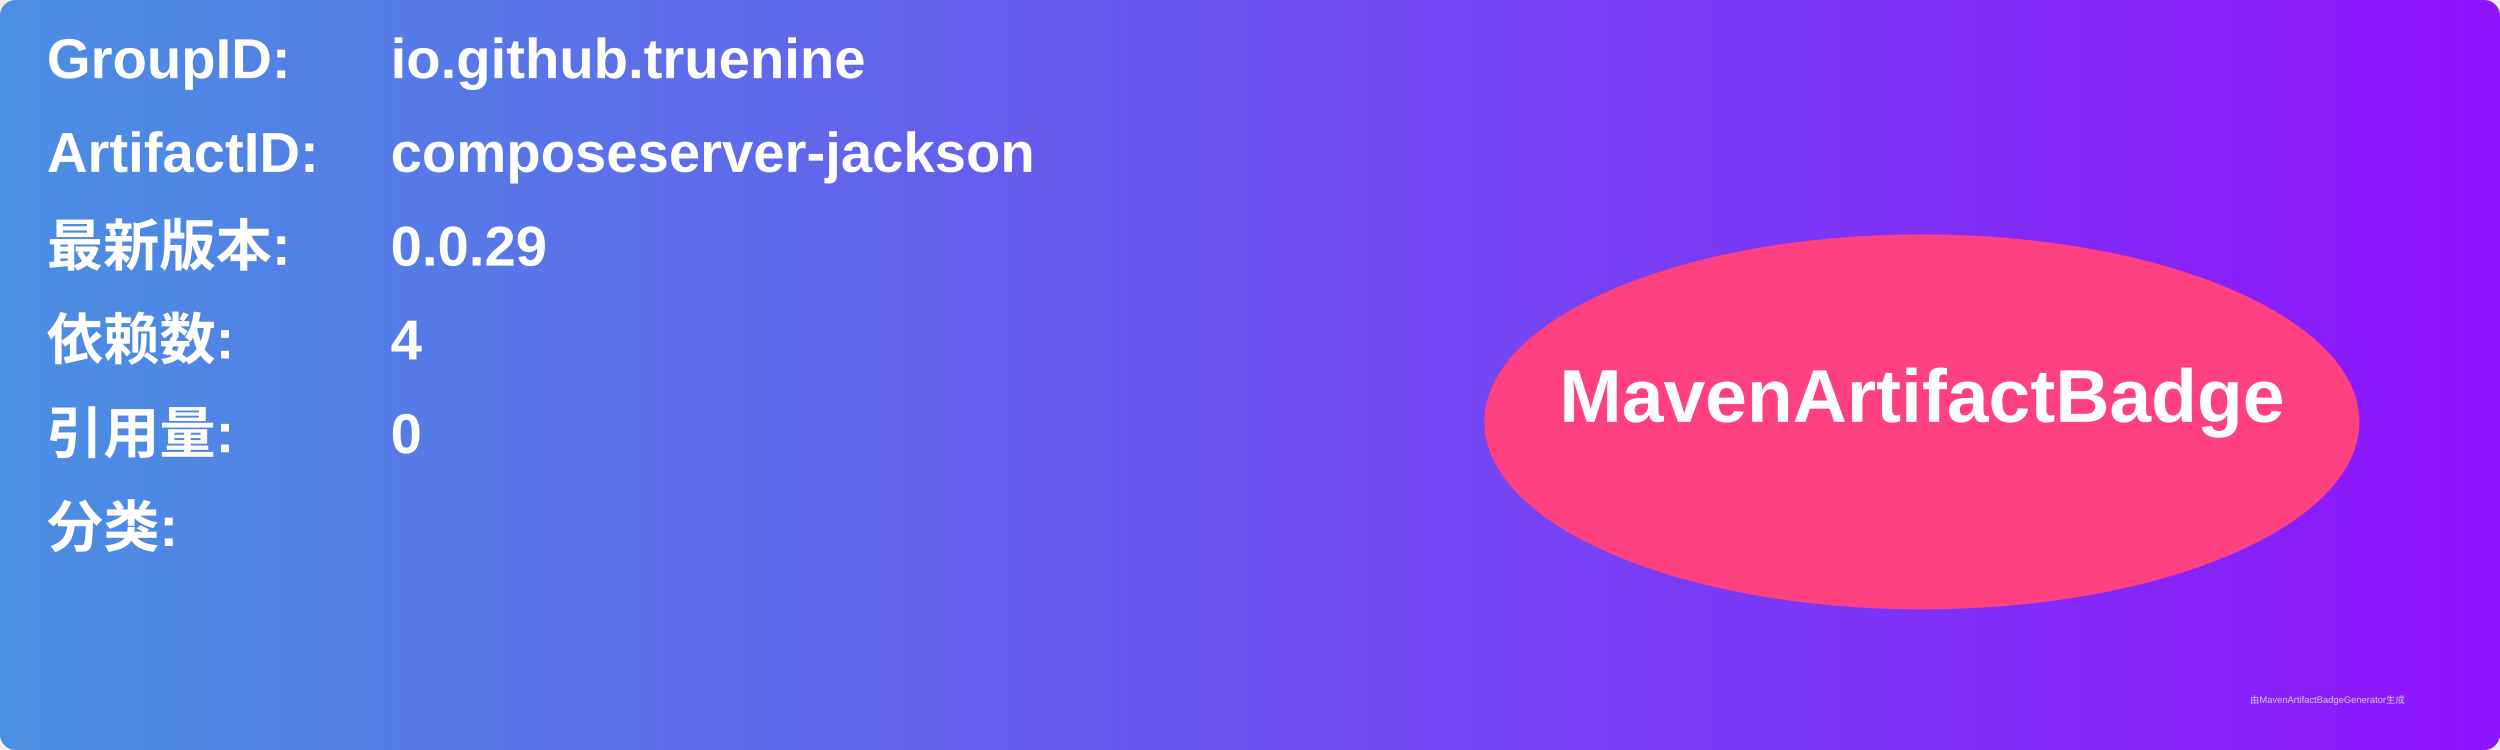
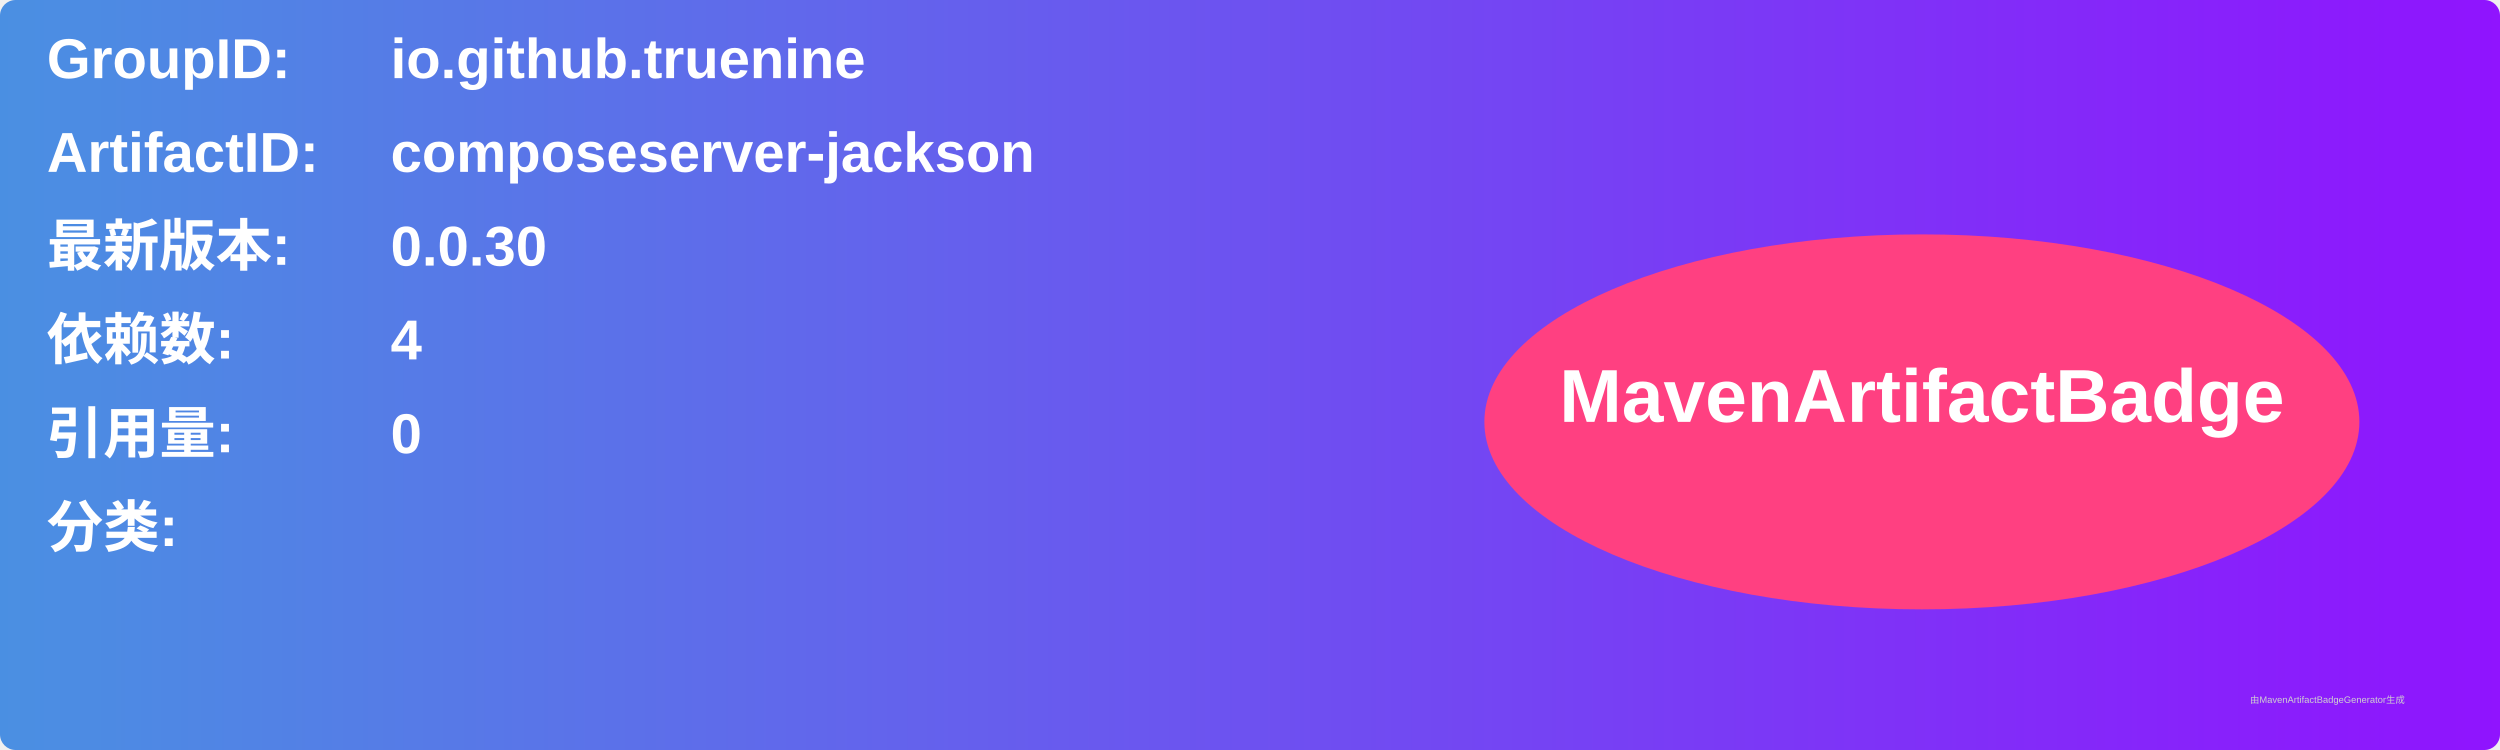
<svg xmlns="http://www.w3.org/2000/svg" width="800" height="240" viewBox="0 0 800 240">
  <linearGradient id="grad" x1="0%" y1="0%" x2="100%" y2="0%">
    <stop offset="0%" stop-color="#4a90e2" />
    <stop offset="100%" stop-color="#9013fe" />
  </linearGradient>
  <rect width="100%" height="100%" rx="5" ry="5" fill="url(#grad)" />
  <g transform="translate(15, 15)">
    <text x="0" y="10" font-family="Arial" font-size="18" fill="white" font-weight="bold" width="260">GroupID:</text>
    <text x="110" y="10" font-family="Arial" font-size="18" fill="white" font-weight="bold" width="460">io.github.truenine</text>
    <text x="0" y="40" font-family="Arial" font-size="18" fill="white" font-weight="bold" width="260">ArtifactID:</text>
    <text x="110" y="40" font-family="Arial" font-size="18" fill="white" font-weight="bold" width="460">composeserver-jackson</text>
    <text x="0" y="70" font-family="Arial" font-size="18" fill="white" font-weight="bold">最新版本:</text>
    <text x="110" y="70" font-family="Arial" font-size="18" fill="white" font-weight="bold">
-       <tspan font-weight="bold">0.0.29</tspan>
+       <tspan font-weight="bold">0.0.30</tspan>
    </text>
    <text x="0" y="100" font-family="Arial" font-size="18" fill="white" font-weight="bold">依赖数: </text>
    <text x="110" y="100" font-family="Arial" font-size="18" fill="white">
      <tspan font-weight="bold">4</tspan>
    </text>
    <text x="0" y="130" font-family="Arial" font-size="18" fill="white" font-weight="bold">引用量: </text>
    <text x="110" y="130" font-family="Arial" font-size="18" fill="white">
      <tspan font-weight="bold">0</tspan>
    </text>
    <text x="0" y="160" font-family="Arial" font-size="18" fill="white" font-weight="bold">分类:</text>
    <text x="10" y="190" font-family="Arial" font-size="10" fill="white">
      <tspan font-weight="bold" />
    </text>
    <ellipse cx="600" cy="120" rx="140" ry="60" fill="#ff4081" />
    <text x="600" y="120" text-anchor="middle" font-family="Arial" font-size="24" fill="white" font-weight="bold">MavenArtifactBadge</text>
  </g>
  <text x="720" y="225" font-family="Arial" font-size="3" fill="#d0d0d0">由MavenArtifactBadgeGenerator生成</text>
</svg>
